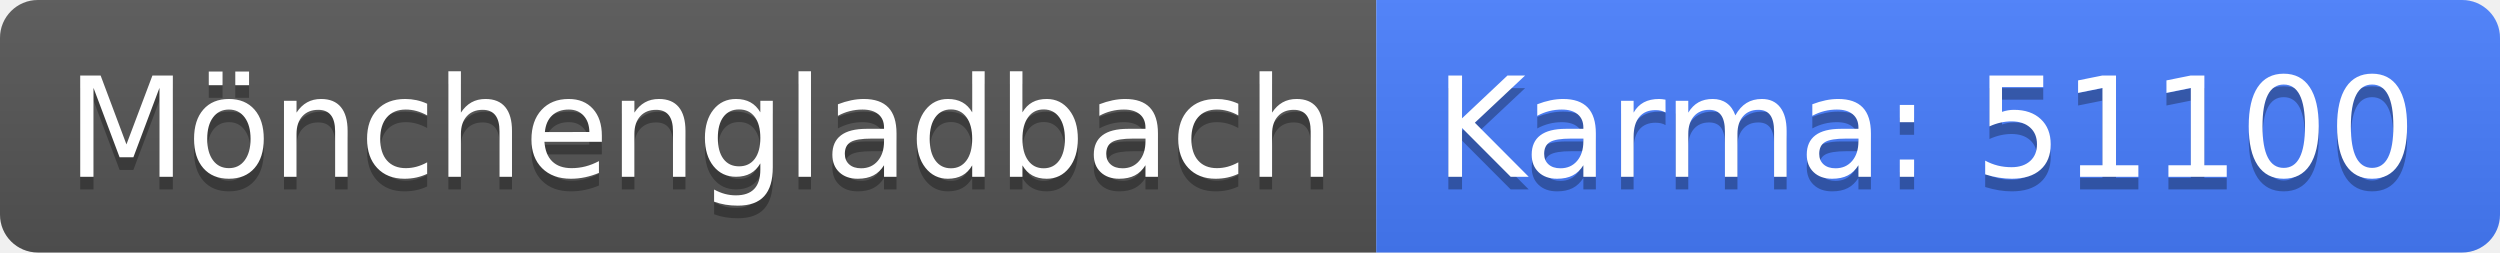
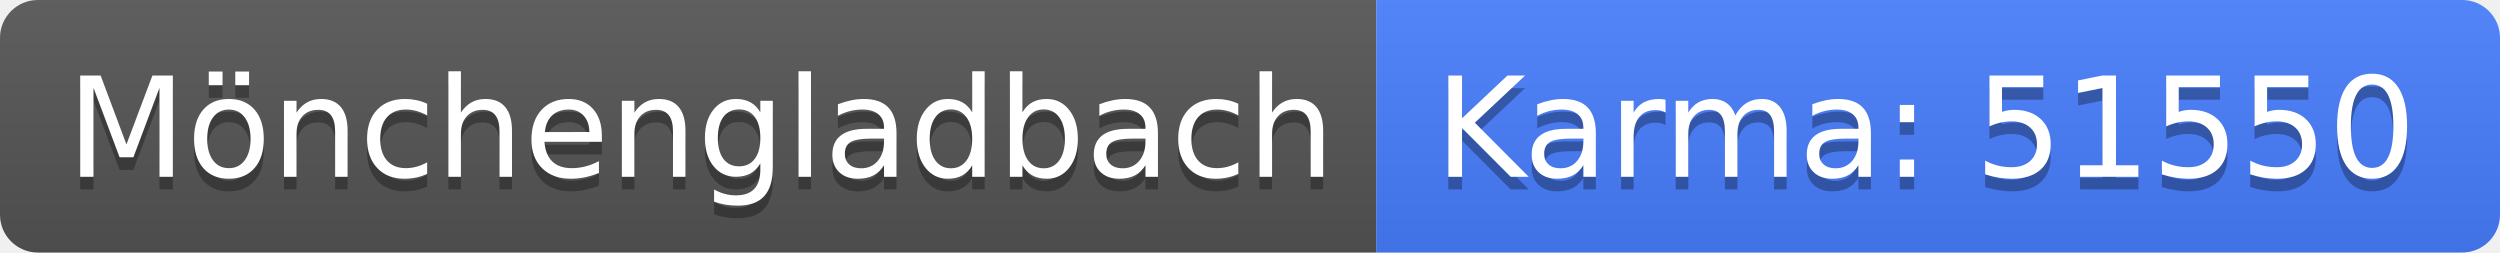
<svg xmlns="http://www.w3.org/2000/svg" width="198" height="20">
  <linearGradient id="b" x2="0" y2="100%">
    <stop offset="0" stop-color="#bbb" stop-opacity=".1" />
    <stop offset="1" stop-opacity=".1" />
  </linearGradient>
  <clipPath id="a">
    <rect width="198" height="20" rx="3" fill="#fff" />
  </clipPath>
  <g clip-path="url(#a)">
    <path fill="#555" d="M0 0h109v20H0z" />
    <path fill="#477eff" d="M109 0h89v20H109z" />
    <path fill="url(#b)" d="M0 0h198v20H0z" />
  </g>
  <g fill="#fff" text-anchor="middle" font-family="DejaVu Sans,Verdana,Geneva,sans-serif" font-size="110">
    <text x="555" y="150" fill="#010101" fill-opacity=".3" transform="scale(.1)" textLength="990">Mönchengladbach</text>
    <text x="555" y="140" transform="scale(.1)" textLength="990">Mönchengladbach</text>
-     <text x="1525" y="150" fill="#010101" fill-opacity=".3" transform="scale(.1)" textLength="790">Karma: 51100</text>
-     <text x="1525" y="140" transform="scale(.1)" textLength="790">Karma: 51100</text>
+     <text x="1525" y="150" fill="#010101" fill-opacity=".3" transform="scale(.1)" textLength="790">Karma: 51550</text>
+     <text x="1525" y="140" transform="scale(.1)" textLength="790">Karma: 51550</text>
  </g>
</svg>
